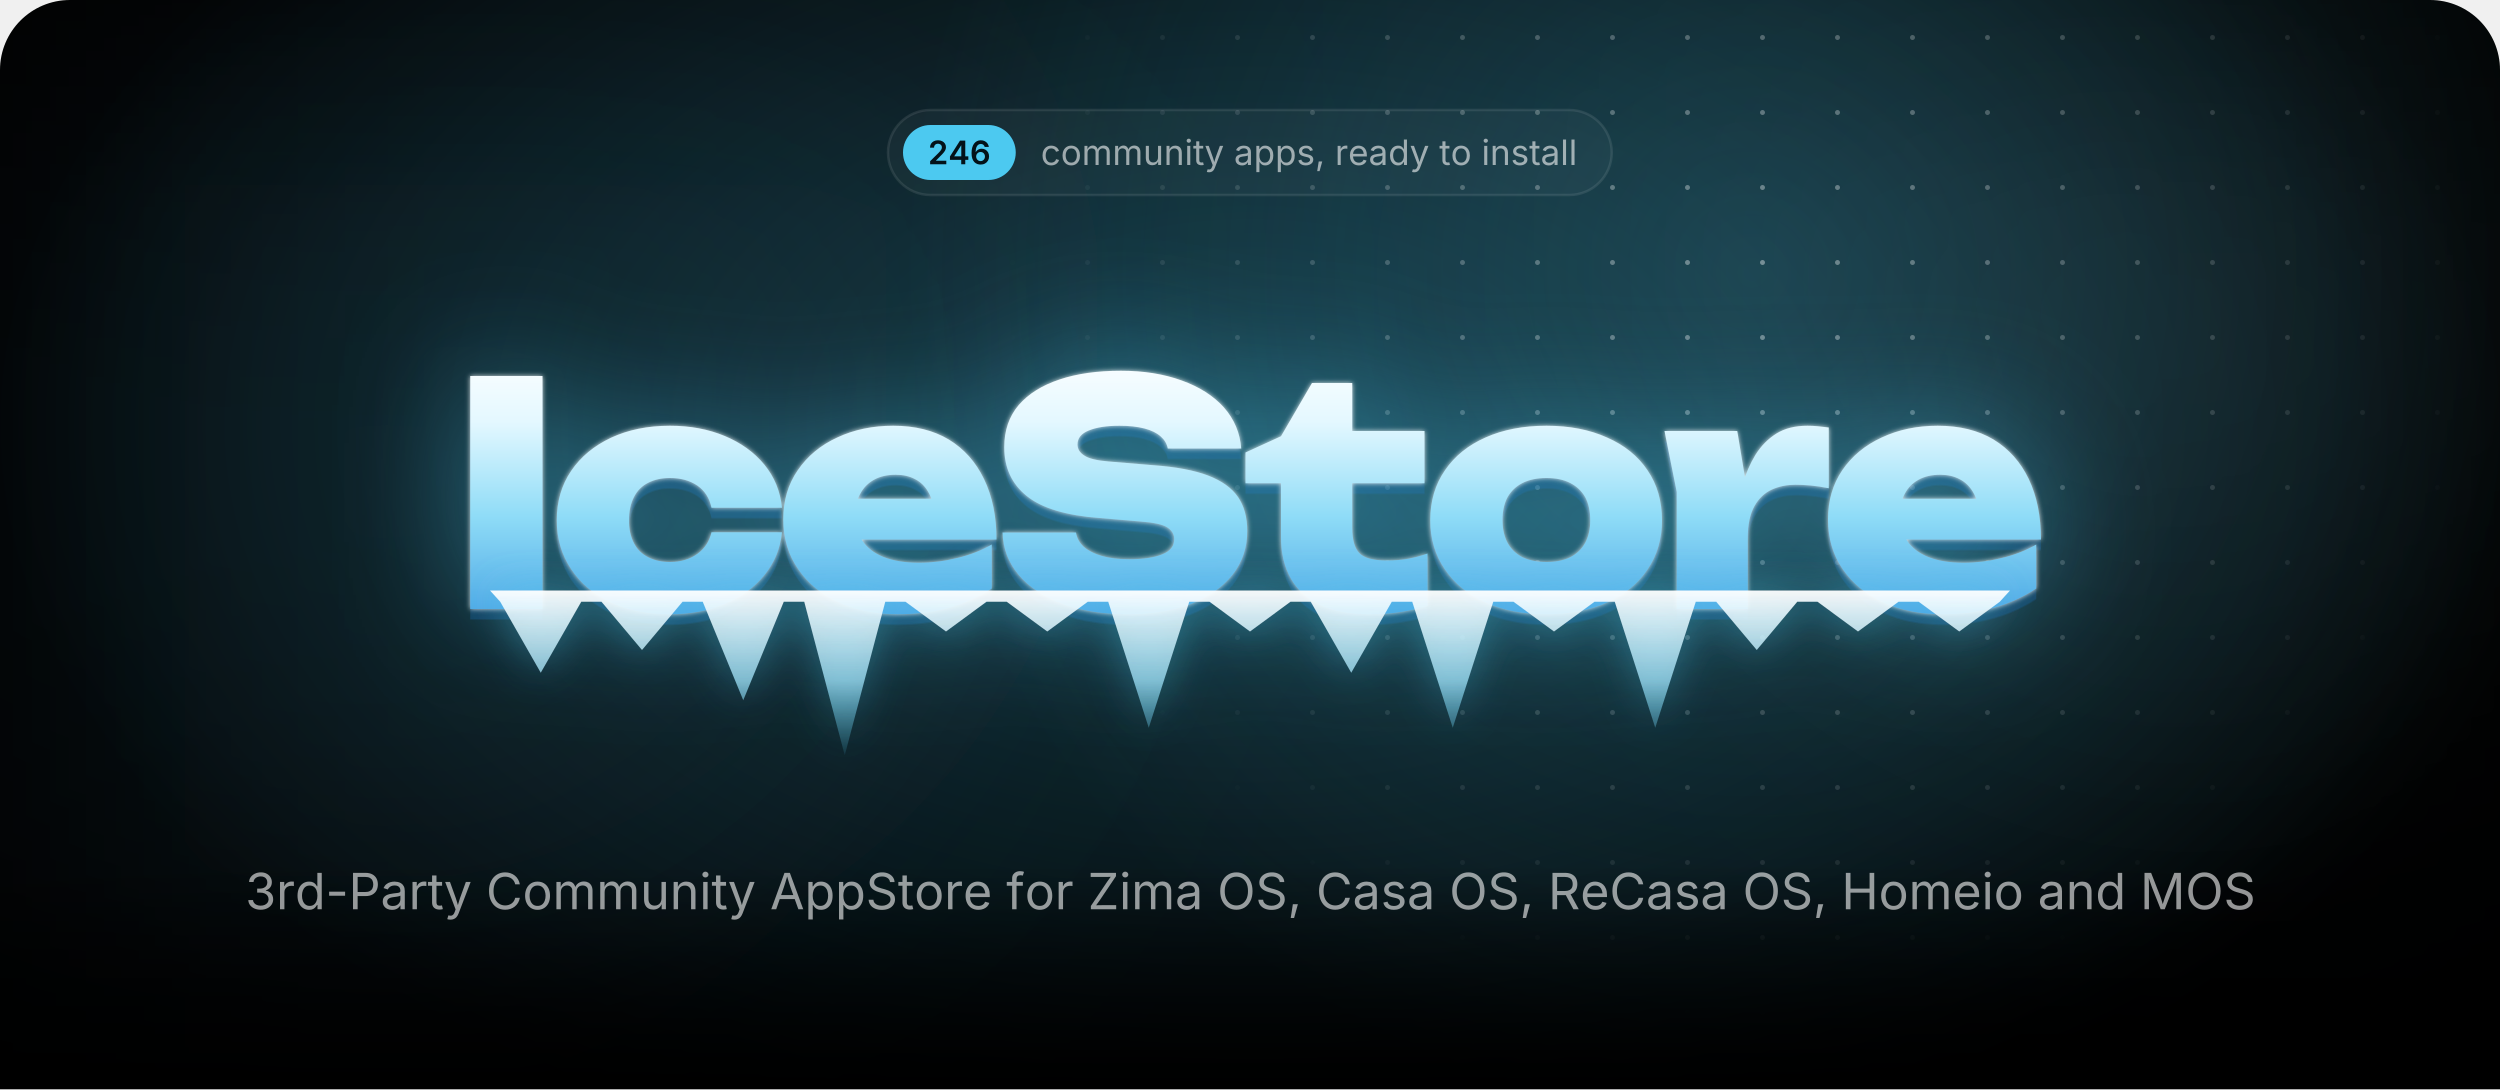
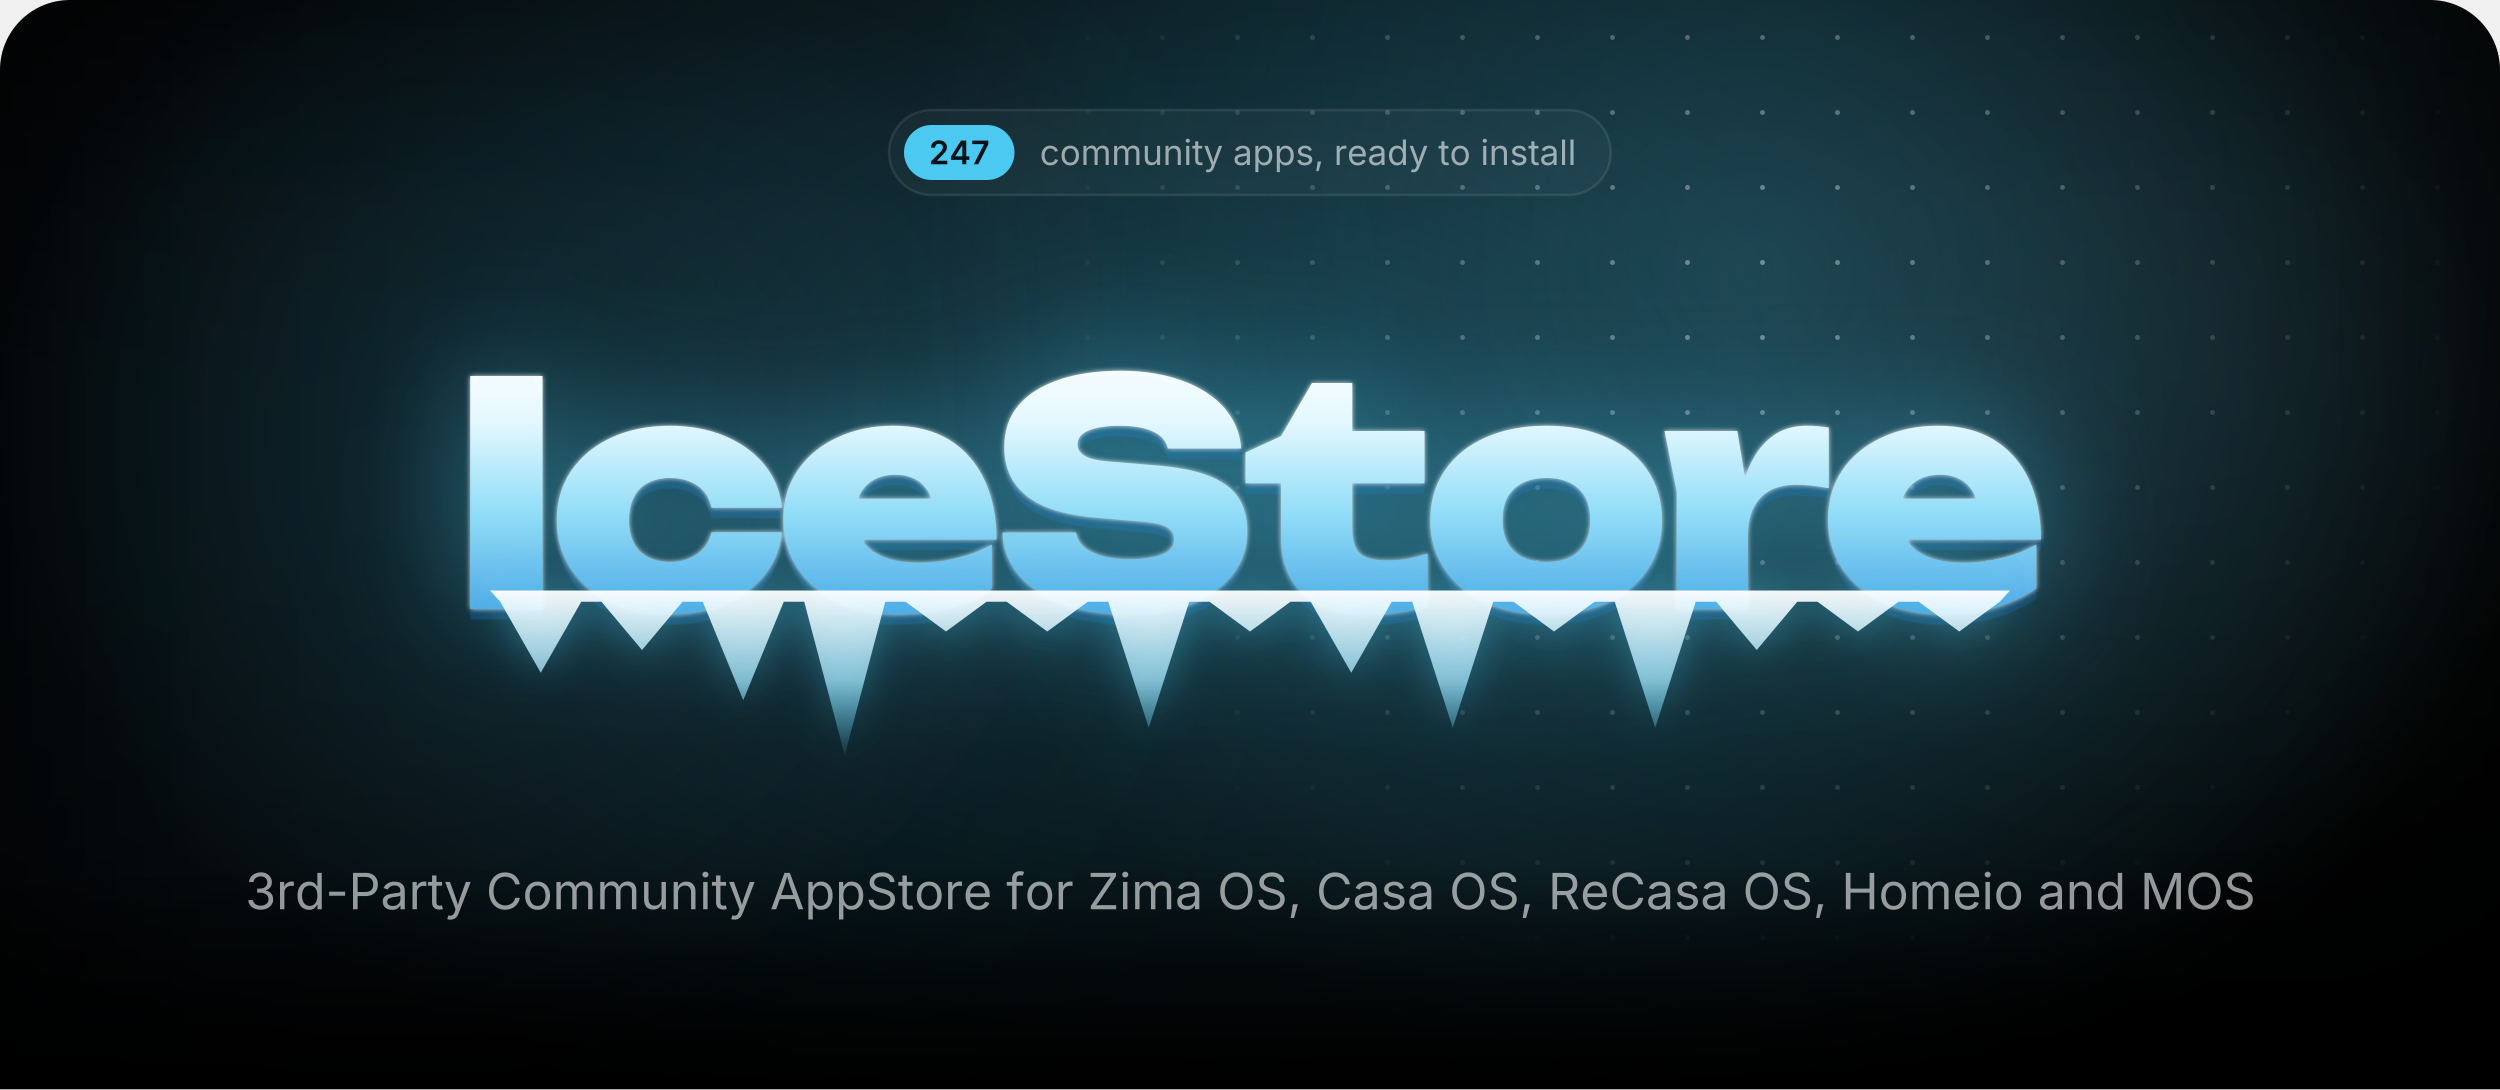
<svg xmlns="http://www.w3.org/2000/svg" width="1000" height="435.7" viewBox="0 0 1000 435.7">
  <style>.blob{transform-box:fill-box;transform-origin:center;animation:drift 22s ease-in-out infinite alternate}.blob+.blob{animation-duration:28s;animation-direction:alternate-reverse}@keyframes drift{to{transform:translate(180px,60px) scale(1.2)}}.spot{animation:spot 18s ease-in-out infinite alternate}@keyframes spot{to{transform:translate(-420px,40px)}}.gl{animation:gl 6s ease-in-out infinite}@keyframes gl{0%,35%{transform:translateX(0)}70%,100%{transform:translateX(1741px)}}.sp{transform-box:fill-box;transform-origin:center;opacity:0;animation:tw 3.2s ease-in-out infinite}@keyframes tw{0%,100%{opacity:0;transform:scale(.3) rotate(0)}50%{opacity:1;transform:scale(1) rotate(45deg)}}@media(prefers-reduced-motion:reduce){*{animation:none!important}}</style>
  <defs>
    <path id="semi.1343" d="M134 0V192L651 701Q724 776 774 834Q823 892 848 946Q874 1001 874 1065Q874 1135 842 1186Q809 1237 754 1264Q698 1292 627 1292Q552 1292 496 1262Q441 1232 411 1176Q381 1121 381 1044H126Q126 1185 190 1290Q255 1395 368 1452Q482 1510 630 1510Q779 1510 892 1454Q1005 1398 1068 1300Q1131 1203 1131 1078Q1131 995 1100 916Q1069 837 989 738Q909 638 763 498L504 234V223H1153V0Z" />
    <path id="semi.1346" d="M107 277V490L740 1490H916V1186H809L380 509V497H1264V277ZM816 0V341L821 438V1490H1072V0Z" />
-     <path id="semi.1349" d="M671 -20Q565 -20 464 16Q362 53 280 136Q199 220 151 358Q103 497 103 702Q103 894 144 1044Q184 1193 260 1297Q337 1401 445 1456Q553 1510 687 1510Q826 1510 934 1455Q1043 1400 1110 1305Q1177 1210 1193 1089H931Q910 1175 847 1227Q784 1279 687 1279Q583 1279 510 1218Q438 1157 400 1044Q363 930 363 772H374Q410 837 466 883Q523 929 594 954Q666 978 745 978Q876 978 980 916Q1085 853 1146 744Q1207 634 1207 492Q1207 346 1140 230Q1073 114 952 47Q832 -20 671 -20ZM670 197Q749 197 812 236Q875 274 912 340Q948 406 948 487Q948 567 912 632Q877 697 815 735Q753 773 673 773Q614 773 563 750Q512 728 474 688Q435 648 414 596Q393 544 393 486Q393 408 429 342Q465 276 528 236Q591 197 670 197Z" />
+     <path id="semi.1350" d="M185 0 819 1256V1266H83V1490H1097V1260L463 0Z" />
    <path id="regular.586" d="M613 -24Q461 -24 346 48Q232 120 168 250Q104 380 104 552Q104 727 168 858Q232 988 346 1060Q461 1132 613 1132Q694 1132 766 1111Q838 1090 898 1050Q957 1011 1000 954Q1043 896 1066 823L893 774Q881 817 856 853Q831 889 796 916Q760 942 714 956Q668 971 613 971Q501 971 429 912Q357 854 322 759Q287 664 287 552Q287 442 322 348Q357 253 429 195Q501 137 613 137Q669 137 716 152Q763 167 800 194Q836 222 861 260Q886 298 898 343L1070 294Q1048 219 1004 160Q961 102 901 60Q841 19 768 -2Q695 -24 613 -24Z" />
    <path id="regular.790" d="M613 -24Q461 -24 346 48Q232 120 168 250Q104 380 104 552Q104 727 168 858Q232 988 346 1060Q461 1132 613 1132Q766 1132 881 1060Q996 988 1060 858Q1124 727 1124 552Q1124 380 1060 250Q996 120 881 48Q766 -24 613 -24ZM613 137Q726 137 799 195Q872 253 907 348Q942 442 942 552Q942 663 907 758Q872 854 799 912Q726 971 613 971Q501 971 429 912Q357 854 322 759Q287 664 287 552Q287 442 322 348Q357 253 429 195Q501 137 613 137Z" />
    <path id="regular.766" d="M158 0V1118H333L334 868H320Q343 959 392 1018Q442 1078 508 1108Q575 1138 647 1138Q769 1138 844 1063Q920 988 942 866H918Q938 950 991 1011Q1044 1072 1120 1105Q1195 1138 1284 1138Q1381 1138 1461 1096Q1541 1054 1588 969Q1636 884 1636 754V0H1456V749Q1456 870 1388 922Q1320 974 1230 974Q1155 974 1100 942Q1046 911 1016 856Q987 801 987 730V0H807V767Q807 860 745 917Q683 974 588 974Q523 974 466 944Q408 913 373 853Q338 793 338 704V0Z" />
    <path id="regular.915" d="M537 -14Q424 -14 338 32Q253 79 206 173Q158 267 158 408V1118H338V423Q338 294 406 221Q474 148 591 148Q671 148 734 183Q798 218 835 286Q872 353 872 448V1118H1053V0H879V271H903Q851 114 756 50Q660 -14 537 -14Z" />
    <path id="regular.773" d="M338 670V0H158V1118H331L332 847H307Q358 1002 452 1067Q547 1132 674 1132Q787 1132 872 1086Q957 1039 1004 946Q1052 852 1052 710V0H872V695Q872 824 804 897Q737 970 620 970Q540 970 476 935Q412 900 375 833Q338 766 338 670Z" />
    <path id="regular.689" d="M158 0V1118H338V0ZM249 1301Q198 1301 161 1336Q124 1371 124 1420Q124 1470 161 1504Q198 1539 249 1539Q301 1539 338 1504Q375 1470 375 1420Q375 1371 338 1336Q301 1301 249 1301Z" />
    <path id="regular.889" d="M598 1118V964H20V1118ZM188 1384H368V290Q368 215 398 180Q429 146 500 146Q517 146 544 150Q570 154 592 158L629 6Q601 -4 566 -9Q530 -14 495 -14Q350 -14 269 62Q188 139 188 276Z" />
    <path id="regular.998" d="M140 -405 186 -249 205 -254Q260 -268 305 -262Q350 -255 386 -217Q422 -179 449 -99L481 -6L54 1118H251L489 455Q527 351 553 249Q579 147 608 51H542Q571 147 598 250Q624 352 661 455L901 1118H1097L606 -167Q572 -256 524 -314Q477 -371 414 -398Q351 -426 272 -426Q224 -426 189 -419Q154 -412 140 -405Z" />
    <path id="regular.507" d="M471 -26Q365 -26 278 14Q192 54 141 131Q90 208 90 318Q90 414 128 474Q166 534 230 568Q293 603 370 620Q447 637 525 647Q625 660 688 667Q751 674 782 691Q812 708 812 749V755Q812 825 786 874Q760 922 708 948Q656 974 578 974Q498 974 441 949Q384 924 348 886Q313 849 295 810L122 867Q165 969 238 1026Q311 1084 399 1108Q487 1132 573 1132Q629 1132 700 1118Q772 1105 838 1065Q905 1025 948 946Q992 868 992 737V0H815V152H803Q784 113 742 72Q700 30 633 2Q566 -26 471 -26ZM502 133Q602 133 671 172Q740 211 776 274Q812 336 812 404V559Q801 546 764 536Q727 525 680 517Q632 509 588 504Q543 498 517 495Q452 487 396 468Q339 448 305 410Q271 373 271 309Q271 251 301 212Q331 173 383 153Q435 133 502 133Z" />
    <path id="regular.843" d="M158 -418V1118H332V939H352Q371 969 405 1014Q439 1060 503 1096Q567 1132 676 1132Q816 1132 922 1062Q1029 992 1090 862Q1150 733 1150 556Q1150 378 1090 248Q1030 118 924 47Q817 -24 677 -24Q571 -24 506 12Q441 49 406 96Q371 142 352 173H338V-418ZM650 137Q755 137 826 194Q896 250 932 346Q967 441 967 558Q967 674 932 768Q897 861 826 916Q756 971 650 971Q547 971 477 919Q407 867 372 774Q336 682 336 558Q336 434 372 339Q408 244 478 190Q549 137 650 137Z" />
    <path id="regular.871" d="M538 -24Q423 -24 334 10Q244 43 186 109Q128 175 108 271L279 312Q303 220 370 177Q436 134 536 134Q653 134 722 184Q792 234 792 303Q792 361 752 400Q711 438 628 457L442 501Q290 537 216 612Q142 688 142 806Q142 902 196 976Q250 1049 344 1090Q437 1132 556 1132Q671 1132 752 1098Q832 1063 882 1002Q933 942 958 863L795 821Q772 881 718 930Q665 979 557 979Q457 979 390 933Q324 887 324 817Q324 755 369 718Q414 680 512 657L681 617Q833 581 906 506Q979 430 979 315Q979 217 924 140Q868 64 768 20Q669 -24 538 -24Z" />
    <path id="regular.1501" d="M128 -359 216 208H422L266 -359Z" />
    <path id="regular.852" d="M158 0V1118H332V946H344Q375 1031 454 1082Q534 1134 634 1134Q654 1134 682 1133Q709 1132 725 1131V950Q717 952 685 956Q653 960 617 960Q537 960 474 926Q410 893 374 834Q338 776 338 700V0Z" />
    <path id="regular.614" d="M628 -24Q466 -24 348 48Q231 120 168 249Q104 378 104 550Q104 722 166 853Q228 984 342 1058Q455 1132 607 1132Q696 1132 782 1102Q869 1073 940 1008Q1010 942 1052 835Q1094 728 1094 573V498H226V650H997L913 594Q913 704 878 790Q844 875 776 924Q708 972 607 972Q506 972 434 922Q362 873 324 794Q286 714 286 623V522Q286 398 329 312Q372 225 450 180Q527 136 629 136Q695 136 749 155Q803 174 842 212Q881 251 902 308L1076 260Q1050 176 988 112Q926 48 834 12Q743 -24 628 -24Z" />
    <path id="regular.597" d="M577 -24Q438 -24 331 47Q224 118 164 248Q104 378 104 556Q104 733 164 862Q225 992 332 1062Q439 1132 578 1132Q687 1132 751 1096Q815 1060 850 1014Q884 969 902 939H916V1490H1096V0H922V173H902Q884 142 848 96Q813 49 748 12Q684 -24 577 -24ZM604 137Q706 137 776 190Q846 244 882 339Q918 434 918 558Q918 682 882 774Q847 867 777 919Q707 971 604 971Q498 971 428 916Q357 861 322 768Q287 674 287 558Q287 441 322 346Q358 250 429 194Q500 137 604 137Z" />
    <path id="regular.736" d="M338 1490V0H158V1490Z" />
    <path id="regular.1345" d="M635 -20Q489 -20 376 30Q263 80 196 169Q130 258 125 376H317Q323 305 366 254Q408 202 478 174Q547 147 632 147Q726 147 798 180Q871 212 913 271Q955 330 955 407Q955 488 914 550Q874 611 797 646Q720 681 609 681H488V846H609Q696 846 762 878Q829 909 866 966Q903 1023 903 1100Q903 1174 870 1229Q838 1284 778 1314Q718 1345 637 1345Q561 1345 494 1318Q428 1290 386 1239Q343 1188 340 1115H157Q161 1232 227 1321Q293 1410 402 1460Q510 1510 641 1510Q780 1510 880 1454Q981 1398 1035 1307Q1089 1216 1089 1110Q1089 984 1022 896Q956 808 842 774V762Q937 747 1004 698Q1072 649 1108 574Q1143 499 1143 405Q1143 283 1077 187Q1011 91 896 36Q781 -20 635 -20Z" />
    <path id="regular.1459" d="M798 719V553H144V719Z" />
    <path id="regular.375" d="M180 0V1490H690Q864 1490 976 1426Q1089 1363 1144 1256Q1198 1149 1198 1016Q1198 883 1144 775Q1089 667 977 603Q865 539 691 539H330V706H682Q800 706 872 746Q944 787 976 858Q1009 928 1009 1016Q1009 1104 976 1174Q944 1243 872 1283Q799 1323 680 1323H370V0Z" />
    <path id="regular.73" d="M783 -20Q592 -20 442 72Q293 165 208 336Q122 508 122 744Q122 981 208 1152Q293 1324 442 1417Q592 1510 783 1510Q896 1510 996 1477Q1097 1444 1177 1380Q1257 1317 1310 1226Q1364 1136 1384 1021H1194Q1178 1098 1140 1156Q1101 1214 1046 1254Q990 1294 923 1314Q856 1334 783 1334Q649 1334 541 1266Q433 1198 370 1066Q307 935 307 744Q307 554 370 422Q434 291 542 224Q650 156 783 156Q856 156 923 176Q990 197 1046 236Q1101 276 1140 334Q1178 393 1194 469H1384Q1365 355 1312 265Q1258 175 1178 111Q1098 47 998 14Q897 -20 783 -20Z" />
    <path id="regular.2" d="M52 0 593 1490H813L1361 0H1161L845 884Q816 966 778 1088Q739 1211 684 1401H720Q666 1209 626 1084Q587 960 561 884L254 0ZM324 416V582H1089V416Z" />
    <path id="regular.397" d="M657 -26Q496 -26 378 26Q259 78 192 172Q125 265 116 390H311Q319 306 368 252Q417 197 494 170Q570 144 657 144Q758 144 838 177Q919 210 966 270Q1013 330 1013 409Q1013 481 972 526Q932 571 865 600Q798 629 718 651L538 702Q358 753 258 848Q158 943 158 1091Q158 1217 226 1312Q294 1406 410 1458Q526 1510 670 1510Q817 1510 930 1458Q1043 1406 1108 1316Q1174 1227 1178 1114H992Q979 1223 888 1282Q797 1342 664 1342Q568 1342 496 1310Q423 1279 383 1224Q343 1170 343 1100Q343 1022 392 974Q440 927 506 900Q573 874 627 859L776 818Q836 802 908 774Q981 746 1047 700Q1113 653 1156 582Q1198 510 1198 406Q1198 284 1134 186Q1071 88 950 31Q829 -26 657 -26Z" />
    <path id="regular.647" d="M678 1118V964H20V1118ZM240 0V1267Q240 1364 286 1429Q331 1494 404 1527Q477 1560 558 1560Q622 1560 664 1550Q706 1539 726 1530L676 1376Q662 1381 640 1387Q617 1393 579 1393Q496 1393 458 1350Q420 1308 420 1227V0Z" />
    <path id="regular.496" d="M130 0V134L796 1125Q841 1192 892 1260Q943 1327 994 1393L1015 1331Q923 1325 830 1324Q737 1322 645 1322H122V1490H1158V1354L502 379Q454 308 400 237Q347 166 294 97L273 159Q365 165 456 166Q548 168 640 168H1166V0Z" />
    <path id="regular.321" d="M784 -20Q593 -20 444 72Q294 165 208 336Q122 508 122 744Q122 981 208 1152Q294 1324 444 1417Q593 1510 784 1510Q975 1510 1124 1417Q1273 1324 1358 1152Q1444 981 1444 744Q1444 508 1358 336Q1273 165 1124 72Q975 -20 784 -20ZM784 156Q917 156 1024 224Q1132 291 1196 422Q1259 554 1259 744Q1259 936 1196 1068Q1132 1199 1024 1266Q917 1334 784 1334Q650 1334 542 1266Q434 1198 370 1066Q307 935 307 744Q307 554 370 423Q434 292 542 224Q650 156 784 156Z" />
    <path id="regular.384" d="M180 0V1490H690Q864 1490 976 1430Q1089 1371 1144 1267Q1198 1163 1198 1030Q1198 897 1144 795Q1089 693 977 636Q865 578 691 578H286V747H682Q800 747 872 782Q943 816 976 880Q1009 943 1009 1030Q1009 1119 976 1184Q943 1250 871 1286Q799 1323 680 1323H370V0ZM1036 0 676 671H890L1256 0Z" />
    <path id="regular.161" d="M180 0V1490H370V846H1152V1490H1342V0H1152V678H370V0Z" />
    <path id="regular.292" d="M180 0V1490H450L817 550Q830 517 846 468Q863 418 882 360Q900 302 917 244Q934 187 947 138H905Q919 184 936 240Q953 297 972 356Q990 414 1007 465Q1024 516 1037 550L1399 1490H1670V0H1483V851Q1483 897 1484 956Q1484 1015 1486 1080Q1487 1145 1488 1212Q1490 1279 1491 1342H1507Q1486 1273 1462 1202Q1439 1130 1416 1064Q1394 997 1374 942Q1354 887 1340 851L1007 0H842L504 851Q490 886 471 940Q452 993 430 1058Q407 1124 383 1196Q359 1269 334 1342H352Q354 1286 356 1221Q357 1156 358 1090Q359 1023 360 962Q361 900 361 851V0Z" />
    <radialGradient id="glow">
      <stop stop-color="#4cc9f0" stop-opacity=".28" />
      <stop offset="1" stop-color="#4cc9f0" stop-opacity="0" />
    </radialGradient>
    <radialGradient id="cur">
      <stop stop-color="#4cc9f0" stop-opacity=".2" />
      <stop offset=".65" stop-color="#4cc9f0" stop-opacity="0" />
    </radialGradient>
    <radialGradient id="spot">
      <stop stop-color="#fff" />
      <stop offset="1" stop-color="#000" />
    </radialGradient>
    <pattern id="dots" width="30" height="30" patternUnits="userSpaceOnUse">
      <circle cx="15" cy="15" r="1" fill="#fff" fill-opacity=".4" />
    </pattern>
    <mask id="dm">
      <circle class="spot" cx="700" cy="110" r="300" fill="url(#spot)" />
    </mask>
    <linearGradient id="fade" x2="0" y2="1">
      <stop offset="0.793" stop-color="#fff" />
      <stop offset="1" stop-color="#000" />
    </linearGradient>
    <mask id="bf">
      <rect width="1000" height="435.7" fill="url(#fade)" />
    </mask>
    <filter id="blur" filterUnits="userSpaceOnUse" x="-500" y="-500" width="2000" height="1500">
      <feGaussianBlur stdDeviation="90" />
    </filter>
    <linearGradient id="ice" gradientUnits="userSpaceOnUse" x1="0" y1="138" x2="0" y2="256">
      <stop stop-color="#fff" />
      <stop offset=".26" stop-color="#e4f8ff" />
      <stop offset=".58" stop-color="#8fdcf7" />
      <stop offset="1" stop-color="#3d9be0" />
    </linearGradient>
    <linearGradient id="ig" x2="0" y2="1">
      <stop stop-color="#fff" stop-opacity=".95" />
      <stop offset=".55" stop-color="#9fe3fa" stop-opacity=".75" />
      <stop offset="1" stop-color="#4cc9f0" stop-opacity=".1" />
    </linearGradient>
    <linearGradient id="gl">
      <stop stop-color="#fff" stop-opacity="0" />
      <stop offset=".5" stop-color="#fff" stop-opacity=".95" />
      <stop offset="1" stop-color="#fff" stop-opacity="0" />
    </linearGradient>
    <clipPath id="wc">
      <path d="M188.1 150.4H217V243.6H188.1ZM312.8 212.9Q311.8 222.7 305.7 230.1Q299.7 237.5 289.9 241.6Q280.1 245.7 268 245.7Q254.7 245.7 244.4 241Q234.2 236.3 228.5 227.7Q222.7 219.1 222.7 208.1Q222.7 196.8 228.5 188.3Q234.2 179.9 244.4 175.1Q254.7 170.3 268 170.3Q280.1 170.3 289.9 174.4Q299.7 178.5 305.7 185.8Q311.8 193.2 312.8 203.1H284.6Q283.4 197.3 278.9 194.2Q274.4 191.2 268 191.2Q263 191.2 259.3 193.1Q255.5 195 253.6 198.8Q251.6 202.6 251.6 208.1Q251.6 213.5 253.6 217.3Q255.5 221 259.3 222.9Q263 224.8 268 224.8Q274.4 224.8 278.9 221.6Q283.4 218.3 284.6 212.9ZM359 245.7Q345.9 245.7 335.6 241Q325.2 236.3 319.3 227.7Q313.3 219.1 313.3 207.7Q313.3 196.5 319.1 188.1Q324.9 179.6 334.9 175Q344.9 170.3 357.3 170.3Q370.3 170.3 379.5 175.8Q388.7 181.4 393.6 191.6Q398.6 201.9 398.6 215.8H336.6V199.5H382.2L373.8 205.1Q373.3 200.2 371.3 196.8Q369.4 193.4 366.1 191.7Q362.8 189.9 358.3 189.9Q353.2 189.9 349.6 191.9Q346 193.9 344.1 197.5Q342.1 201 342.1 205.5Q342.1 211.8 344.9 216.2Q347.7 220.5 353.4 222.8Q359.2 225.1 367.6 225.1Q375.3 225.1 382.9 223.2Q390.5 221.4 396.7 217.8V235.4Q389.1 240.4 379.7 243.1Q370.3 245.7 359 245.7ZM401 213H430.4Q430.9 216.3 433.5 218.7Q436.2 221.1 440.8 222.4Q445.4 223.7 451.6 223.7Q460.2 223.7 465 221.7Q469.7 219.8 469.7 215.7Q469.7 212.8 467 211Q464.3 209.2 456.2 208.6L439.8 207.2Q419.7 205.7 410.7 198.4Q401.7 191.2 401.7 178.9Q401.7 168.8 407.5 162Q413.3 155.3 423.8 151.8Q434.2 148.3 448.4 148.3Q462 148.3 472.7 152.2Q483.3 156 489.6 163Q495.8 170.1 496.5 179.4H467.1Q466.6 176.6 464.3 174.6Q462 172.5 457.8 171.4Q453.6 170.3 447.8 170.3Q440.1 170.3 435.5 172.2Q431 174 431 177.8Q431 180.5 433.7 182.2Q436.3 184 443.5 184.6L461.5 186.1Q475 187.1 483.2 190.2Q491.5 193.4 495.2 198.8Q498.9 204.2 498.9 212.4Q498.9 222.4 493 229.9Q487 237.4 476.3 241.6Q465.5 245.7 451.1 245.7Q436.3 245.7 425.1 241.6Q414 237.5 407.6 230.1Q401.3 222.7 401 213ZM498.2 193.3V181L512.4 174.5L524.8 153.2H540.9V172.4H569.8V193.3H540.9V211.1Q540.9 218.3 543.7 221.2Q546.5 224.2 554.7 224.2Q559.8 224.2 563.8 223.4Q567.8 222.6 571 221.4V242.4Q567 243.6 560.9 244.7Q554.9 245.7 548.1 245.7Q536 245.7 528.1 242Q520.2 238.3 516.3 231.3Q512.4 224.4 512.4 214.9V193.3ZM618.5 245.7Q604.7 245.7 594.2 241Q583.8 236.3 578 227.8Q572.1 219.3 572.1 208.1Q572.1 196.6 578 188.1Q583.8 179.6 594.2 175Q604.7 170.3 618.6 170.3Q632.4 170.3 642.8 175Q653.3 179.6 659 188.1Q664.8 196.6 664.8 208.1Q664.8 219.3 659 227.8Q653.3 236.3 642.8 241Q632.4 245.7 618.5 245.7ZM618.6 224.8Q624.2 224.8 628.1 222.9Q632 220.9 634.1 217.1Q636.1 213.3 636.1 208.1Q636.1 202.7 634.1 198.9Q632 195.2 628.1 193.2Q624.2 191.2 618.6 191.2Q613 191.2 609 193.2Q605.1 195.2 603 198.9Q601 202.7 601 208Q601 213.3 603 217.1Q605.1 220.9 609 222.9Q613 224.8 618.6 224.8ZM665.8 172.4H694.9L699.1 197.6V243.6H670.7V196.8ZM731.5 171V195.3Q727.6 194.5 724.3 194.2Q721 193.9 718.2 193.9Q713.1 193.9 708.8 195.8Q704.4 197.8 701.8 202.4Q699.1 207.1 699.1 215.3L693.9 208.8Q695 201.1 696.9 194.2Q698.9 187.3 702.2 181.9Q705.6 176.5 710.6 173.4Q715.6 170.3 723 170.3Q725 170.3 727.1 170.5Q729.2 170.7 731.5 171ZM776.9 245.7Q763.7 245.7 753.4 241Q743.1 236.3 737.1 227.7Q731.2 219.1 731.2 207.7Q731.2 196.5 736.9 188.1Q742.7 179.6 752.7 175Q762.7 170.3 775.1 170.3Q788.2 170.3 797.4 175.8Q806.6 181.4 811.5 191.6Q816.4 201.9 816.4 215.8H754.4V199.5H800L791.7 205.1Q791.2 200.2 789.2 196.8Q787.2 193.4 783.9 191.7Q780.6 189.9 776.1 189.9Q771 189.9 767.4 191.9Q763.8 193.9 761.9 197.5Q760 201 760 205.5Q760 211.8 762.8 216.2Q765.6 220.5 771.3 222.8Q777 225.1 785.5 225.1Q793.2 225.1 800.7 223.2Q808.3 221.4 814.5 217.8V235.4Q807 240.4 797.6 243.1Q788.2 245.7 776.9 245.7Z" />
    </clipPath>
    <filter id="frost" x="-20%" y="-60%" width="140%" height="220%" color-interpolation-filters="sRGB">
      <feGaussianBlur in="SourceAlpha" stdDeviation="1" result="a" />
      <feFlood flood-color="#fff" flood-opacity=".85" />
      <feComposite in2="a" operator="in" result="s1" />
      <feGaussianBlur in="SourceAlpha" stdDeviation="25.2" result="b" />
      <feFlood flood-color="#4cc9f0" flood-opacity=".5" />
      <feComposite in2="b" operator="in" result="s2" />
      <feOffset in="SourceAlpha" dy="4.2" result="c" />
      <feFlood flood-color="#125696" flood-opacity=".4" />
      <feComposite in2="c" operator="in" result="s3" />
      <feMerge>
        <feMergeNode in="s3" />
        <feMergeNode in="s2" />
        <feMergeNode in="s1" />
        <feMergeNode in="SourceGraphic" />
      </feMerge>
    </filter>
    <filter id="drip" x="-10%" y="-60%" width="120%" height="220%">
      <feGaussianBlur in="SourceAlpha" stdDeviation="8.4" result="b" />
      <feFlood flood-color="#4cc9f0" flood-opacity=".45" />
      <feComposite in2="b" operator="in" />
      <feMerge>
        <feMergeNode />
        <feMergeNode in="SourceGraphic" />
      </feMerge>
    </filter>
    <clipPath id="pg">
      <path d="M0,28 A28,28 0 0 1 28,0 H972 A28,28 0 0 1 1000,28 V435.7 A0,0 0 0 1 1000,435.7 H0 A0,0 0 0 1 0,435.7 Z" />
    </clipPath>
  </defs>
  <g clip-path="url(#pg)">
    <rect x="0" y="0" width="1000" height="435.7" rx="0" fill="#000" />
    <g mask="url(#bf)">
      <ellipse cx="500" cy="170" rx="500" ry="310" fill="url(#glow)" />
      <circle class="blob" cx="140" cy="140" r="260" fill="#4cc9f0" fill-opacity=".1" filter="url(#blur)" />
      <circle class="blob" cx="900" cy="40" r="220" fill="#a5e8ff" fill-opacity=".08" filter="url(#blur)" />
      <circle class="spot" cx="700" cy="110" r="520" fill="url(#cur)" />
      <rect width="1000" height="435.7" fill="url(#dots)" mask="url(#dm)" />
    </g>
-     <rect x="355.2" y="44" width="289.5" height="34" rx="17" fill="rgba(255,255,255,.035)" stroke="rgba(255,255,255,.09)" />
-     <rect x="361.2" y="50" width="45.1" height="22" rx="11" fill="#4cc9f0" />
-     <g fill="#031219" transform="translate(371.2,65.7) scale(0.00635,-0.00635)">
+     <rect x="355.6" y="44" width="288.7" height="34" rx="17" fill="rgba(255,255,255,.035)" stroke="rgba(255,255,255,.09)" />
+     <rect x="361.6" y="50" width="44.2" height="22" rx="11" fill="#4cc9f0" />
+     <g fill="#031219" transform="translate(371.6,65.7) scale(0.00635,-0.00635)">
      <use href="#semi.1343" x="0" />
      <use href="#semi.1346" x="1276" />
-       <use href="#semi.1349" x="2640" />
-     </g>
-     <g fill="rgba(255,255,255,.58)" transform="translate(416.3,66) scale(0.00684,-0.00684)">
+       <use href="#semi.1350" x="2640" />
+     </g>
+     <g fill="rgba(255,255,255,.58)" transform="translate(415.9,66) scale(0.00684,-0.00684)">
      <use href="#regular.586" x="0" />
      <use href="#regular.790" x="1170" />
      <use href="#regular.766" x="2398" />
      <use href="#regular.766" x="4192" />
      <use href="#regular.915" x="5986" />
      <use href="#regular.773" x="7197" />
      <use href="#regular.689" x="8407" />
      <use href="#regular.889" x="8903" />
      <use href="#regular.998" x="9573" />
      <use href="#regular.507" x="11300" />
      <use href="#regular.843" x="12450" />
      <use href="#regular.843" x="13704" />
      <use href="#regular.871" x="14958" />
      <use href="#regular.1501" x="16039" />
      <use href="#regular.852" x="17205" />
      <use href="#regular.614" x="17976" />
      <use href="#regular.507" x="19170" />
      <use href="#regular.597" x="20320" />
      <use href="#regular.998" x="21574" />
      <use href="#regular.889" x="23301" />
      <use href="#regular.790" x="23971" />
      <use href="#regular.689" x="25775" />
      <use href="#regular.773" x="26271" />
      <use href="#regular.871" x="27481" />
      <use href="#regular.889" x="28562" />
      <use href="#regular.507" x="29232" />
      <use href="#regular.736" x="30382" />
      <use href="#regular.736" x="30878" />
    </g>
    <g filter="url(#frost)">
      <path fill="url(#ice)" d="M188.1 150.4H217V243.6H188.1ZM312.8 212.9Q311.8 222.7 305.7 230.1Q299.7 237.5 289.9 241.6Q280.1 245.7 268 245.7Q254.7 245.7 244.4 241Q234.2 236.3 228.5 227.7Q222.7 219.1 222.7 208.1Q222.7 196.8 228.5 188.3Q234.2 179.9 244.4 175.1Q254.7 170.3 268 170.3Q280.1 170.3 289.9 174.4Q299.7 178.5 305.7 185.8Q311.8 193.2 312.8 203.1H284.6Q283.4 197.3 278.9 194.2Q274.4 191.2 268 191.2Q263 191.2 259.3 193.1Q255.5 195 253.6 198.8Q251.6 202.6 251.6 208.1Q251.6 213.5 253.6 217.3Q255.5 221 259.3 222.9Q263 224.8 268 224.8Q274.4 224.8 278.9 221.6Q283.4 218.3 284.6 212.9ZM359 245.7Q345.9 245.7 335.6 241Q325.2 236.3 319.3 227.7Q313.3 219.1 313.3 207.7Q313.3 196.5 319.1 188.1Q324.9 179.6 334.9 175Q344.9 170.3 357.3 170.3Q370.3 170.3 379.5 175.8Q388.7 181.4 393.6 191.6Q398.6 201.9 398.6 215.8H336.6V199.5H382.2L373.8 205.1Q373.3 200.2 371.3 196.8Q369.4 193.4 366.1 191.7Q362.8 189.9 358.3 189.9Q353.2 189.9 349.6 191.9Q346 193.9 344.1 197.5Q342.1 201 342.1 205.5Q342.1 211.8 344.9 216.2Q347.7 220.5 353.4 222.8Q359.2 225.1 367.6 225.1Q375.3 225.1 382.9 223.2Q390.5 221.4 396.7 217.8V235.4Q389.1 240.4 379.7 243.1Q370.3 245.7 359 245.7ZM401 213H430.4Q430.9 216.3 433.5 218.7Q436.2 221.1 440.8 222.4Q445.4 223.7 451.6 223.7Q460.2 223.7 465 221.7Q469.7 219.8 469.7 215.7Q469.7 212.8 467 211Q464.3 209.2 456.2 208.6L439.8 207.2Q419.7 205.7 410.7 198.4Q401.7 191.2 401.7 178.9Q401.7 168.8 407.5 162Q413.3 155.3 423.8 151.8Q434.2 148.3 448.4 148.3Q462 148.3 472.7 152.2Q483.3 156 489.6 163Q495.8 170.1 496.5 179.4H467.1Q466.6 176.6 464.3 174.6Q462 172.5 457.8 171.4Q453.6 170.3 447.8 170.3Q440.1 170.3 435.5 172.2Q431 174 431 177.8Q431 180.5 433.7 182.2Q436.3 184 443.5 184.6L461.5 186.1Q475 187.1 483.2 190.2Q491.5 193.4 495.2 198.8Q498.9 204.2 498.9 212.4Q498.9 222.4 493 229.9Q487 237.4 476.3 241.6Q465.5 245.7 451.1 245.7Q436.3 245.7 425.1 241.6Q414 237.5 407.6 230.1Q401.3 222.7 401 213ZM498.2 193.3V181L512.4 174.5L524.8 153.2H540.9V172.4H569.8V193.3H540.9V211.1Q540.9 218.3 543.7 221.2Q546.5 224.2 554.7 224.2Q559.8 224.2 563.8 223.4Q567.8 222.6 571 221.4V242.4Q567 243.6 560.9 244.7Q554.9 245.7 548.1 245.7Q536 245.7 528.1 242Q520.2 238.3 516.3 231.3Q512.4 224.4 512.4 214.9V193.3ZM618.5 245.7Q604.7 245.7 594.2 241Q583.8 236.3 578 227.8Q572.1 219.3 572.1 208.1Q572.1 196.6 578 188.1Q583.8 179.6 594.2 175Q604.7 170.3 618.6 170.3Q632.4 170.3 642.8 175Q653.3 179.6 659 188.1Q664.8 196.6 664.8 208.1Q664.8 219.3 659 227.8Q653.3 236.3 642.8 241Q632.4 245.7 618.5 245.7ZM618.6 224.8Q624.2 224.8 628.1 222.9Q632 220.9 634.1 217.1Q636.1 213.3 636.1 208.1Q636.1 202.7 634.1 198.9Q632 195.2 628.1 193.2Q624.2 191.2 618.6 191.2Q613 191.2 609 193.2Q605.1 195.2 603 198.9Q601 202.7 601 208Q601 213.3 603 217.1Q605.1 220.9 609 222.9Q613 224.8 618.6 224.8ZM665.8 172.4H694.9L699.1 197.6V243.6H670.7V196.8ZM731.5 171V195.3Q727.6 194.5 724.3 194.2Q721 193.9 718.2 193.9Q713.1 193.9 708.8 195.8Q704.4 197.8 701.8 202.4Q699.1 207.1 699.1 215.3L693.9 208.8Q695 201.1 696.9 194.2Q698.9 187.3 702.2 181.9Q705.6 176.5 710.6 173.4Q715.6 170.3 723 170.3Q725 170.3 727.1 170.5Q729.2 170.7 731.5 171ZM776.9 245.7Q763.7 245.7 753.4 241Q743.1 236.3 737.1 227.7Q731.2 219.1 731.2 207.7Q731.2 196.5 736.9 188.1Q742.7 179.6 752.7 175Q762.7 170.3 775.1 170.3Q788.2 170.3 797.4 175.8Q806.6 181.4 811.5 191.6Q816.4 201.9 816.4 215.8H754.4V199.5H800L791.7 205.1Q791.2 200.2 789.2 196.8Q787.2 193.4 783.9 191.7Q780.6 189.9 776.1 189.9Q771 189.9 767.4 191.9Q763.8 193.9 761.9 197.5Q760 201 760 205.5Q760 211.8 762.8 216.2Q765.6 220.5 771.3 222.8Q777 225.1 785.5 225.1Q793.2 225.1 800.7 223.2Q808.3 221.4 814.5 217.8V235.4Q807 240.4 797.6 243.1Q788.2 245.7 776.9 245.7Z" />
    </g>
    <g clip-path="url(#wc)">
      <g class="gl">
        <g transform="translate(52.8,0) skewX(-15)">
          <rect x="-518.9" y="118" width="399.4" height="158" rx="0" fill="url(#gl)" />
        </g>
      </g>
    </g>
    <polygon points="196,236.2 200.1,240.7 216.3,269.1 232.5,240.7 240.6,240.7 256.8,260 273,240.7 281.1,240.7 297.3,280.1 313.5,240.7 321.7,240.7 337.9,302.1 354.1,240.7 362.2,240.7 378.4,252.6 394.6,240.7 402.7,240.7 418.9,252.6 435.1,240.7 443.3,240.7 459.5,291.1 475.7,240.7 483.8,240.7 500,252.6 516.2,240.7 524.3,240.7 540.5,269.1 556.7,240.7 564.9,240.7 581.1,291.1 597.3,240.7 605.4,240.7 621.6,252.6 637.8,240.7 645.9,240.7 662.1,291.1 678.3,240.7 686.5,240.7 702.7,260 718.9,240.7 727,240.7 743.2,252.6 759.4,240.7 767.5,240.7 783.7,252.6 799.9,240.7 804,236.2" fill="url(#ig)" filter="url(#drip)" />
    <polygon class="sp" style="animation-delay:0s" fill="#fff" points="171.4,123.8 173.3,132.5 181.9,134.4 173.3,136.3 171.4,145 169.5,136.3 160.8,134.4 169.5,132.5" />
    <polygon class="sp" style="animation-delay:0.9s" fill="#fff" points="337.8,114.4 339.7,123.1 348.3,125 339.7,126.9 337.8,135.5 335.9,126.9 327.2,125 335.9,123.1" />
    <polygon class="sp" style="animation-delay:1.7s" fill="#fff" points="491.4,109.7 493.3,118.3 501.9,120.2 493.3,122.1 491.4,130.8 489.5,122.1 480.8,120.2 489.5,118.3" />
    <polygon class="sp" style="animation-delay:0.4s" fill="#fff" points="651.4,119.1 653.3,127.8 661.9,129.7 653.3,131.6 651.4,140.2 649.5,131.6 640.8,129.7 649.5,127.8" />
    <polygon class="sp" style="animation-delay:2.2s" fill="#fff" points="824.2,126.2 826.1,134.9 834.7,136.8 826.1,138.7 824.2,147.3 822.3,138.7 813.6,136.8 822.3,134.9" />
    <polygon class="sp" style="animation-delay:1.3s" fill="#fff" points="574.6,277.3 576.5,285.9 585.1,287.8 576.5,289.7 574.6,298.4 572.7,289.7 564,287.8 572.7,285.9" />
    <g fill="rgba(255,255,255,.58)" transform="translate(98.1,363.7) scale(0.00977,-0.00977)">
      <use href="#regular.1345" x="0" />
      <use href="#regular.852" x="1265" />
      <use href="#regular.597" x="2036" />
      <use href="#regular.1459" x="3290" />
      <use href="#regular.375" x="4232" />
      <use href="#regular.507" x="5540" />
      <use href="#regular.852" x="6690" />
      <use href="#regular.889" x="7461" />
      <use href="#regular.998" x="8131" />
      <use href="#regular.73" x="9858" />
      <use href="#regular.790" x="11354" />
      <use href="#regular.766" x="12582" />
      <use href="#regular.766" x="14376" />
      <use href="#regular.915" x="16170" />
      <use href="#regular.773" x="17381" />
      <use href="#regular.689" x="18591" />
      <use href="#regular.889" x="19087" />
      <use href="#regular.998" x="19757" />
      <use href="#regular.2" x="21484" />
      <use href="#regular.843" x="22897" />
      <use href="#regular.843" x="24151" />
      <use href="#regular.397" x="25405" />
      <use href="#regular.889" x="26719" />
      <use href="#regular.790" x="27389" />
      <use href="#regular.852" x="28617" />
      <use href="#regular.614" x="29388" />
      <use href="#regular.647" x="31158" />
      <use href="#regular.790" x="31916" />
      <use href="#regular.852" x="33144" />
      <use href="#regular.496" x="34491" />
      <use href="#regular.689" x="35779" />
      <use href="#regular.766" x="36275" />
      <use href="#regular.507" x="38069" />
      <use href="#regular.321" x="39795" />
      <use href="#regular.397" x="41361" />
      <use href="#regular.1501" x="42675" />
      <use href="#regular.73" x="43841" />
      <use href="#regular.507" x="45337" />
      <use href="#regular.871" x="46487" />
      <use href="#regular.507" x="47568" />
      <use href="#regular.321" x="49294" />
      <use href="#regular.397" x="50860" />
      <use href="#regular.1501" x="52174" />
      <use href="#regular.384" x="53340" />
      <use href="#regular.614" x="54658" />
      <use href="#regular.73" x="55852" />
      <use href="#regular.507" x="57348" />
      <use href="#regular.871" x="58498" />
      <use href="#regular.507" x="59579" />
      <use href="#regular.321" x="61305" />
      <use href="#regular.397" x="62871" />
      <use href="#regular.1501" x="64185" />
      <use href="#regular.161" x="65351" />
      <use href="#regular.790" x="66873" />
      <use href="#regular.766" x="68101" />
      <use href="#regular.614" x="69895" />
      <use href="#regular.689" x="71089" />
      <use href="#regular.790" x="71585" />
      <use href="#regular.507" x="73389" />
      <use href="#regular.773" x="74539" />
      <use href="#regular.597" x="75749" />
      <use href="#regular.292" x="77579" />
      <use href="#regular.321" x="79429" />
      <use href="#regular.397" x="80995" />
    </g>
  </g>
</svg>
